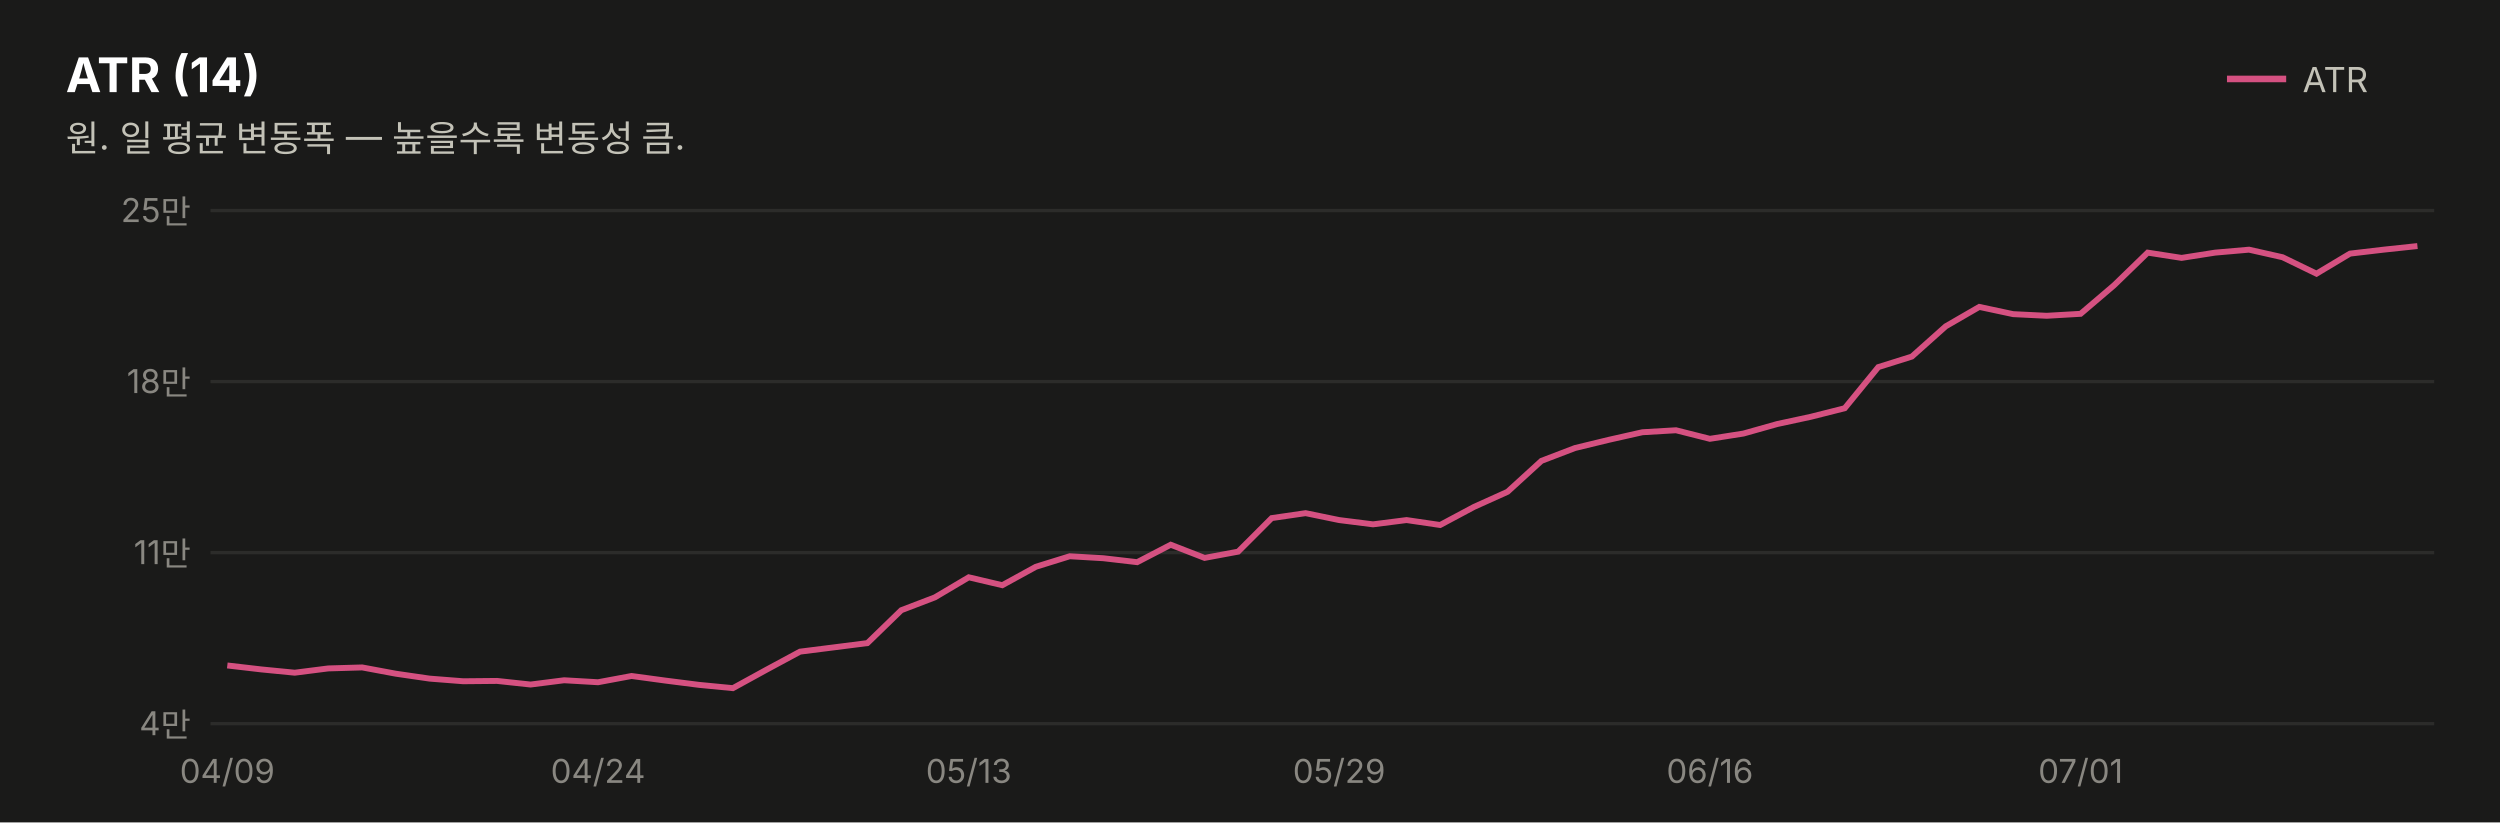
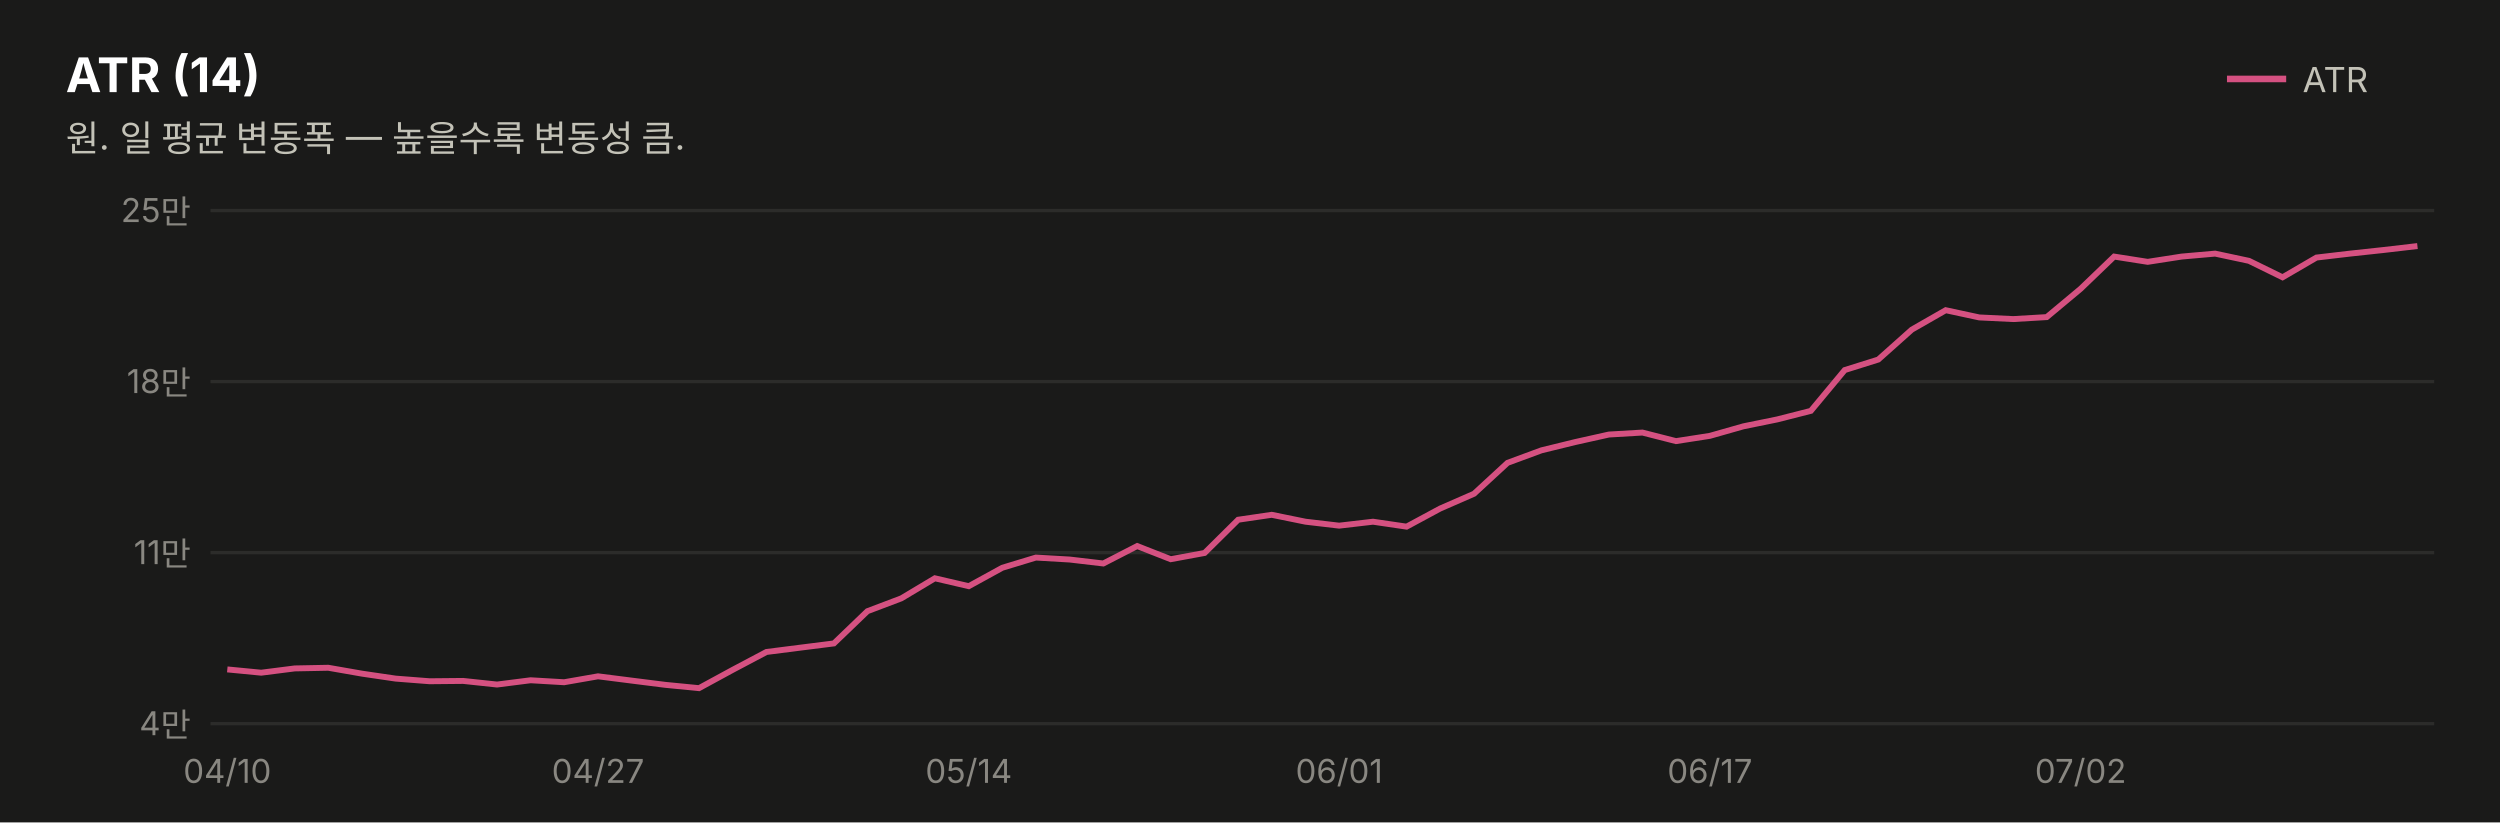
<svg xmlns="http://www.w3.org/2000/svg" width="760" height="250" viewBox="0 0 760 250" font-family="system-ui,-apple-system,&quot;Segoe UI&quot;,&quot;Malgun Gothic&quot;,&quot;Apple SD Gothic Neo&quot;,sans-serif">
  <rect width="760" height="250" fill="#1a1a19" />
  <text x="20" y="28" font-size="14.5" font-weight="700" fill="#ffffff">ATR (14)</text>
  <text x="20" y="46" font-size="11" fill="#c3c2b7">원. 일 평균 변동폭 — 높을수록 변동성 큼.</text>
  <line x1="677" y1="24" x2="695" y2="24" stroke="#d55181" stroke-width="2" />
  <text x="700" y="28" font-size="10.5" fill="#c3c2b7">ATR</text>
  <line x1="64" y1="220.0" x2="740" y2="220.0" stroke="#2c2c2a" stroke-width="1" />
  <text x="58" y="223.5" font-size="10" fill="#898781" text-anchor="end" style="font-variant-numeric:tabular-nums">4만</text>
  <line x1="64" y1="168.0" x2="740" y2="168.0" stroke="#2c2c2a" stroke-width="1" />
  <text x="58" y="171.5" font-size="10" fill="#898781" text-anchor="end" style="font-variant-numeric:tabular-nums">11만</text>
  <line x1="64" y1="116.0" x2="740" y2="116.0" stroke="#2c2c2a" stroke-width="1" />
  <text x="58" y="119.5" font-size="10" fill="#898781" text-anchor="end" style="font-variant-numeric:tabular-nums">18만</text>
  <line x1="64" y1="64.0" x2="740" y2="64.0" stroke="#2c2c2a" stroke-width="1" />
  <text x="58" y="67.5" font-size="10" fill="#898781" text-anchor="end" style="font-variant-numeric:tabular-nums">25만</text>
-   <path d="M69.1,202.3 L79.4,203.5 L89.6,204.5 L99.8,203.2 L110.1,202.9 L120.3,204.8 L130.6,206.3 L140.8,207.1 L151.1,207.0 L161.3,208.1 L171.5,206.8 L181.8,207.4 L192.0,205.5 L202.3,206.9 L212.5,208.2 L222.8,209.2 L233.0,203.6 L243.2,198.1 L253.5,196.8 L263.7,195.5 L274.0,185.5 L284.2,181.6 L294.5,175.5 L304.7,177.9 L314.9,172.3 L325.2,169.1 L335.4,169.7 L345.7,170.9 L355.9,165.6 L366.2,169.6 L376.4,167.7 L386.6,157.5 L396.9,156.0 L407.1,158.1 L417.4,159.4 L427.6,158.1 L437.8,159.6 L448.1,154.1 L458.3,149.5 L468.6,140.1 L478.8,136.2 L489.1,133.7 L499.3,131.4 L509.5,130.8 L519.8,133.4 L530.0,131.8 L540.3,128.9 L550.5,126.7 L560.8,124.1 L571.0,111.6 L581.2,108.4 L591.5,99.2 L601.7,93.3 L612.0,95.5 L622.2,96.0 L632.5,95.4 L642.7,86.7 L652.9,76.8 L663.2,78.4 L673.4,76.8 L683.7,75.9 L693.9,78.2 L704.2,83.2 L714.4,77.1 L724.6,75.9 L734.9,74.8" fill="none" stroke="#d55181" stroke-width="1.8" />
-   <text x="69.1" y="238" font-size="10" fill="#898781" text-anchor="middle">04/09</text>
-   <text x="181.8" y="238" font-size="10" fill="#898781" text-anchor="middle">04/24</text>
-   <text x="294.5" y="238" font-size="10" fill="#898781" text-anchor="middle">05/13</text>
-   <text x="407.1" y="238" font-size="10" fill="#898781" text-anchor="middle">05/29</text>
-   <text x="519.8" y="238" font-size="10" fill="#898781" text-anchor="middle">06/16</text>
-   <text x="632.5" y="238" font-size="10" fill="#898781" text-anchor="middle">07/01</text>
+   <path d="M69.1,203.5 L79.4,204.5 L89.6,203.2 L99.8,203.0 L110.1,204.8 L120.3,206.3 L130.6,207.1 L140.8,207.0 L151.1,208.1 L161.3,206.8 L171.5,207.4 L181.8,205.6 L192.0,206.9 L202.3,208.2 L212.5,209.2 L222.8,203.6 L233.0,198.2 L243.2,196.9 L253.5,195.6 L263.7,185.8 L274.0,181.9 L284.2,175.8 L294.5,178.2 L304.7,172.6 L314.9,169.5 L325.2,170.1 L335.4,171.3 L345.7,166.0 L355.9,170.0 L366.2,168.1 L376.4,158.0 L386.6,156.5 L396.9,158.6 L407.1,159.8 L417.4,158.6 L427.6,160.1 L437.8,154.6 L448.1,150.1 L458.3,140.7 L468.6,136.9 L478.8,134.4 L489.1,132.1 L499.3,131.5 L509.5,134.1 L519.8,132.5 L530.0,129.6 L540.3,127.5 L550.5,124.9 L560.8,112.5 L571.0,109.3 L581.2,100.2 L591.5,94.3 L601.7,96.5 L612.0,97.0 L622.2,96.4 L632.5,87.8 L642.7,78.0 L652.9,79.6 L663.2,78.0 L673.4,77.1 L683.7,79.3 L693.9,84.3 L704.2,78.3 L714.4,77.1 L724.6,76.0 L734.9,74.8" fill="none" stroke="#d55181" stroke-width="1.8" />
+   <text x="69.1" y="238" font-size="10" fill="#898781" text-anchor="middle">04/10</text>
+   <text x="181.8" y="238" font-size="10" fill="#898781" text-anchor="middle">04/27</text>
+   <text x="294.5" y="238" font-size="10" fill="#898781" text-anchor="middle">05/14</text>
+   <text x="407.1" y="238" font-size="10" fill="#898781" text-anchor="middle">06/01</text>
+   <text x="519.8" y="238" font-size="10" fill="#898781" text-anchor="middle">06/17</text>
+   <text x="632.5" y="238" font-size="10" fill="#898781" text-anchor="middle">07/02</text>
</svg>
